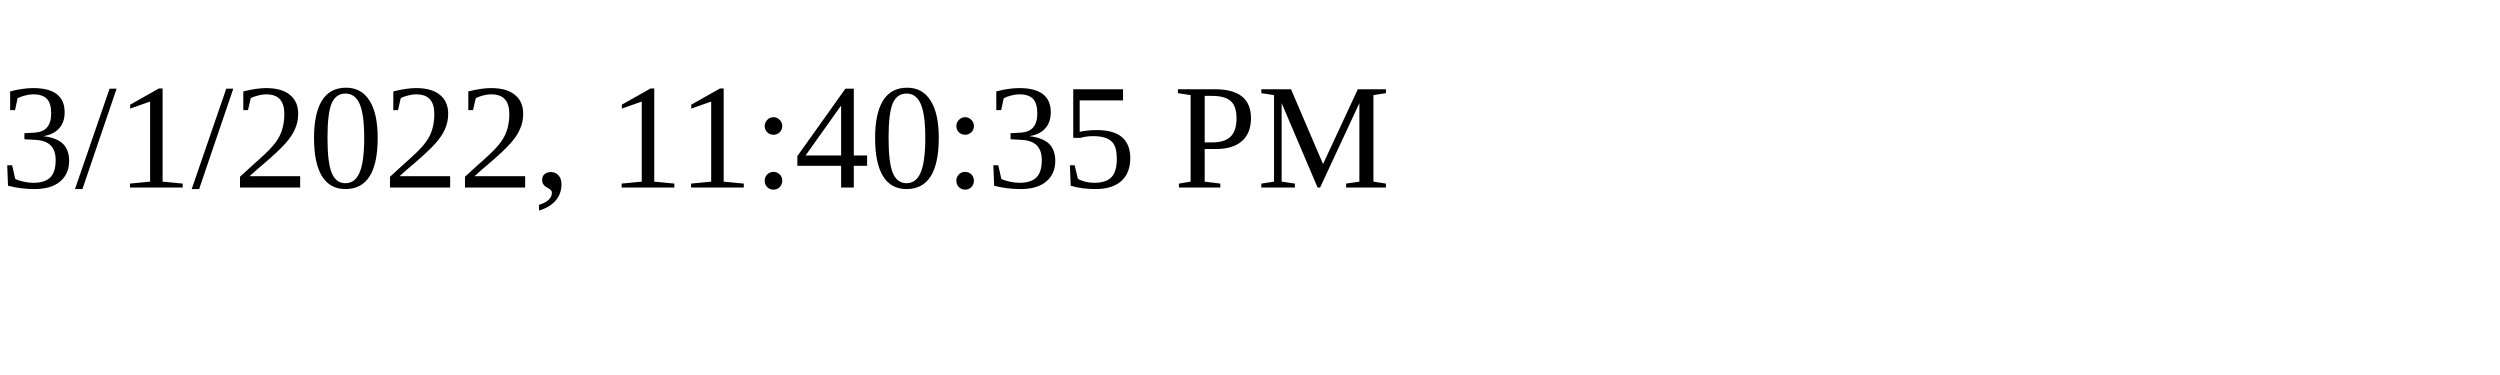
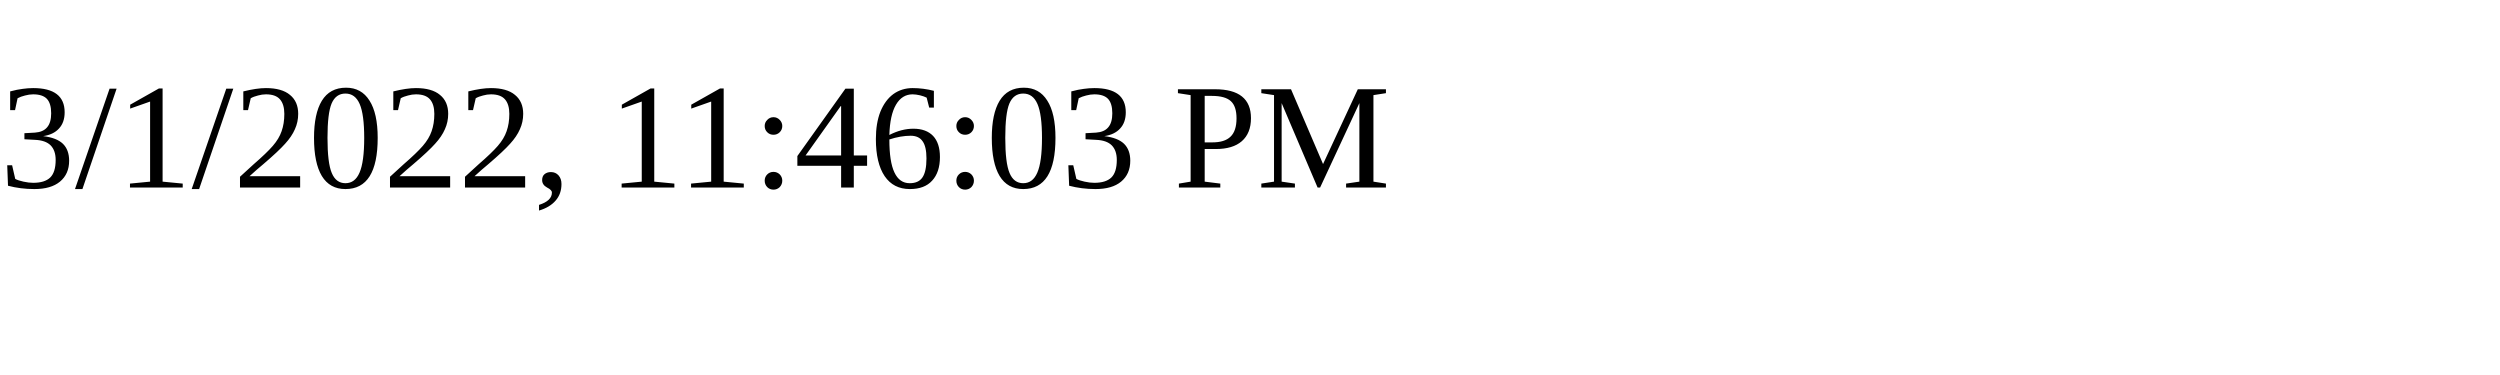
<svg xmlns="http://www.w3.org/2000/svg" height="30" width="200">
-   <text x="0" y="15">3/1/2022, 11:40:35 PM</text>
+   <text x="0" y="15">3/1/2022, 11:46:03 PM</text>
</svg>
